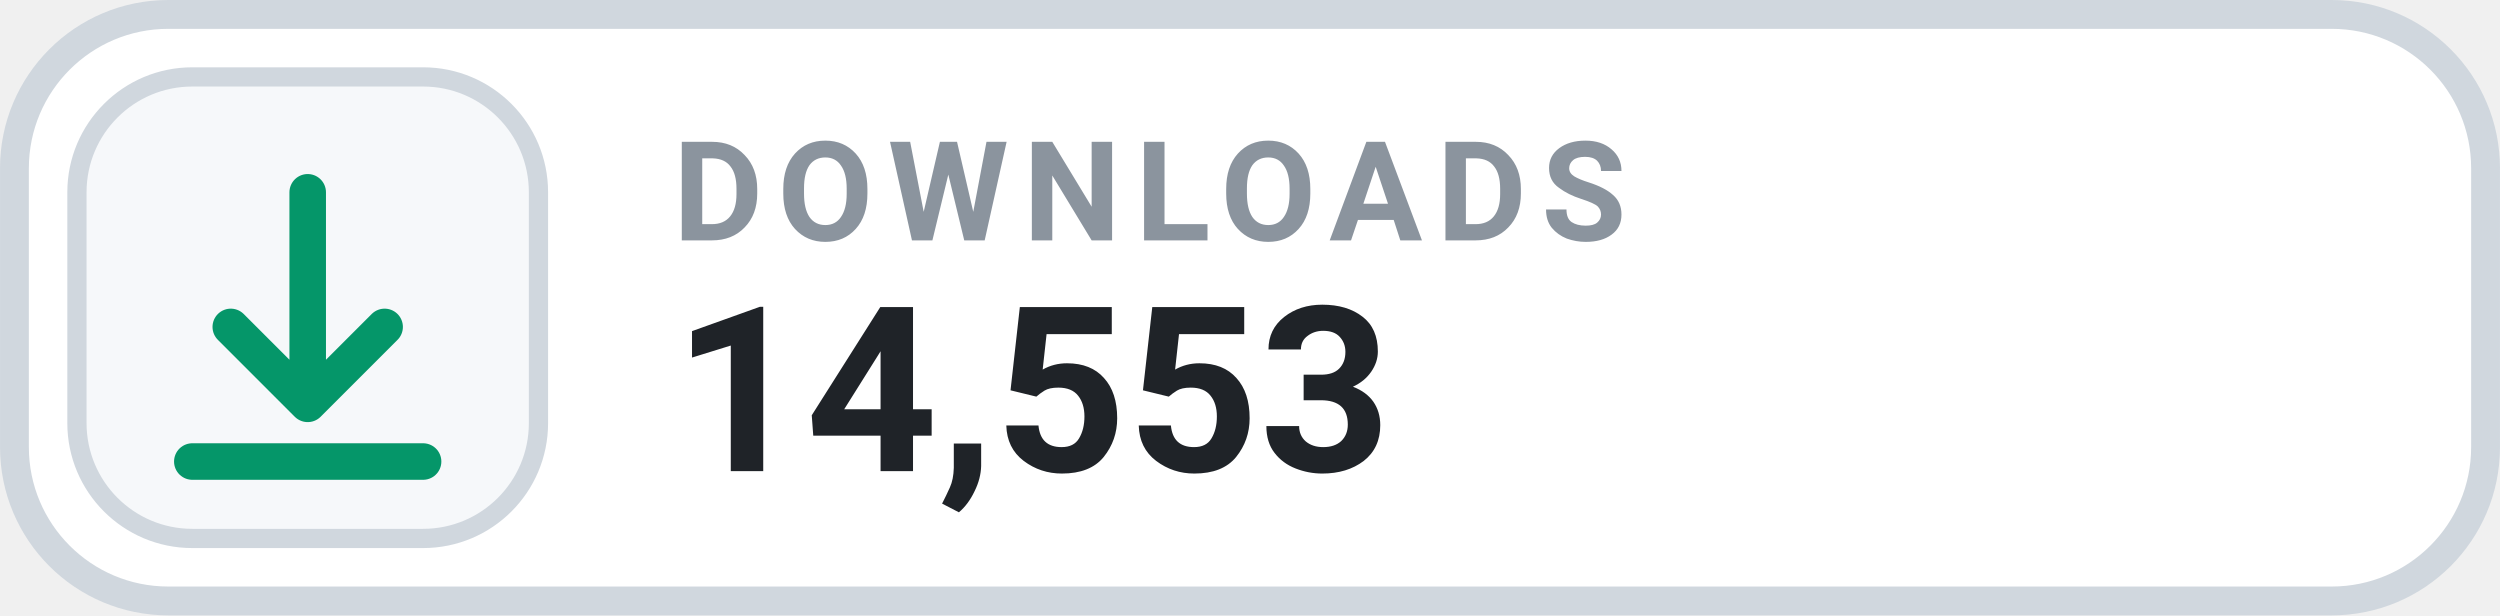
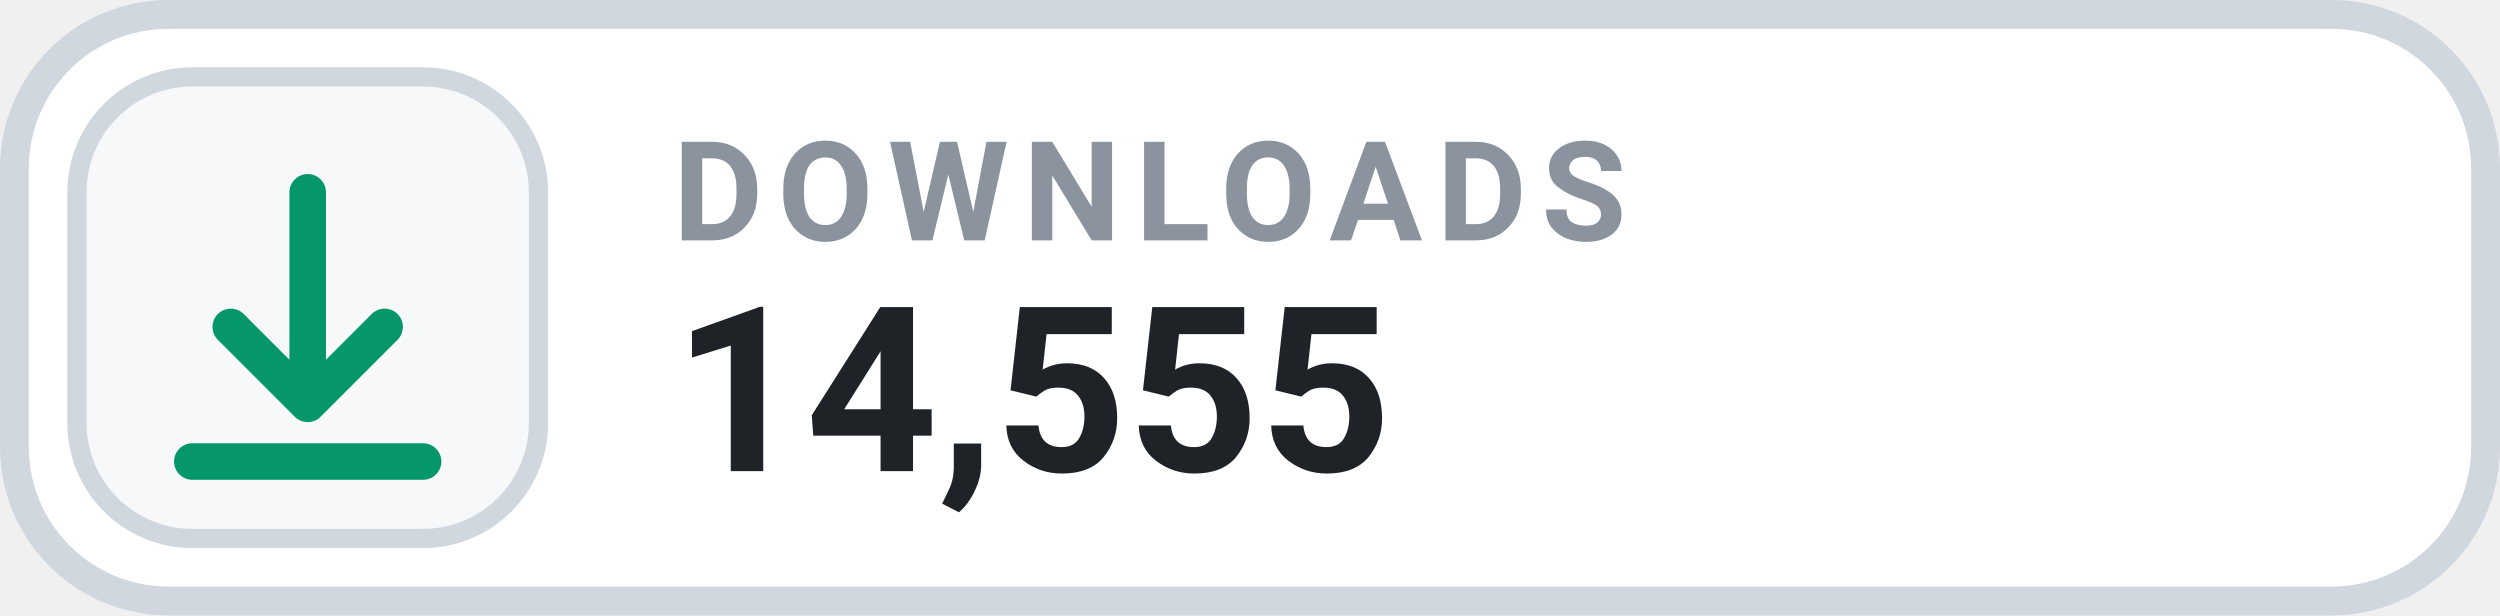
- <svg xmlns="http://www.w3.org/2000/svg" width="126" height="31.015" viewBox="0 0 130 32" role="img" aria-label="DOWNLOADS 14,553">
+ <svg xmlns="http://www.w3.org/2000/svg" width="126" height="31.015" viewBox="0 0 130 32" role="img" aria-label="DOWNLOADS 14,555">
  <rect x=".75" y=".75" width="128.5" height="30.5" rx="8" fill="#FFFFFF" stroke="#D0D7DE" stroke-width="1.5" />
  <rect x="4" y="4" width="24" height="24" rx="6" fill="#F6F8FA" stroke="#D0D7DE" stroke-width="1" />
  <g transform="translate(16 16)" style="color:#059669;">
    <path d="M0 -6 v11 m0 0 l4 -4 m-4 4 l-4 -4 M-6 8 h12" fill="none" stroke="currentColor" stroke-width="1.9" stroke-linecap="round" stroke-linejoin="round" />
  </g>
  <text x="35" y="12.5" fill="#8B949E" font-family="-apple-system,BlinkMacSystemFont,'Segoe UI',Roboto,Helvetica,Arial,sans-serif" font-size="7.2" font-weight="700" letter-spacing=".75">DOWNLOADS</text>
-   <text x="35" y="24.5" fill="#1F2328" font-family="-apple-system,BlinkMacSystemFont,'Segoe UI',Roboto,Helvetica,Arial,sans-serif" font-size="12" font-weight="700">14,553</text>
+   <text x="35" y="24.5" fill="#1F2328" font-family="-apple-system,BlinkMacSystemFont,'Segoe UI',Roboto,Helvetica,Arial,sans-serif" font-size="12" font-weight="700">14,555</text>
</svg>
